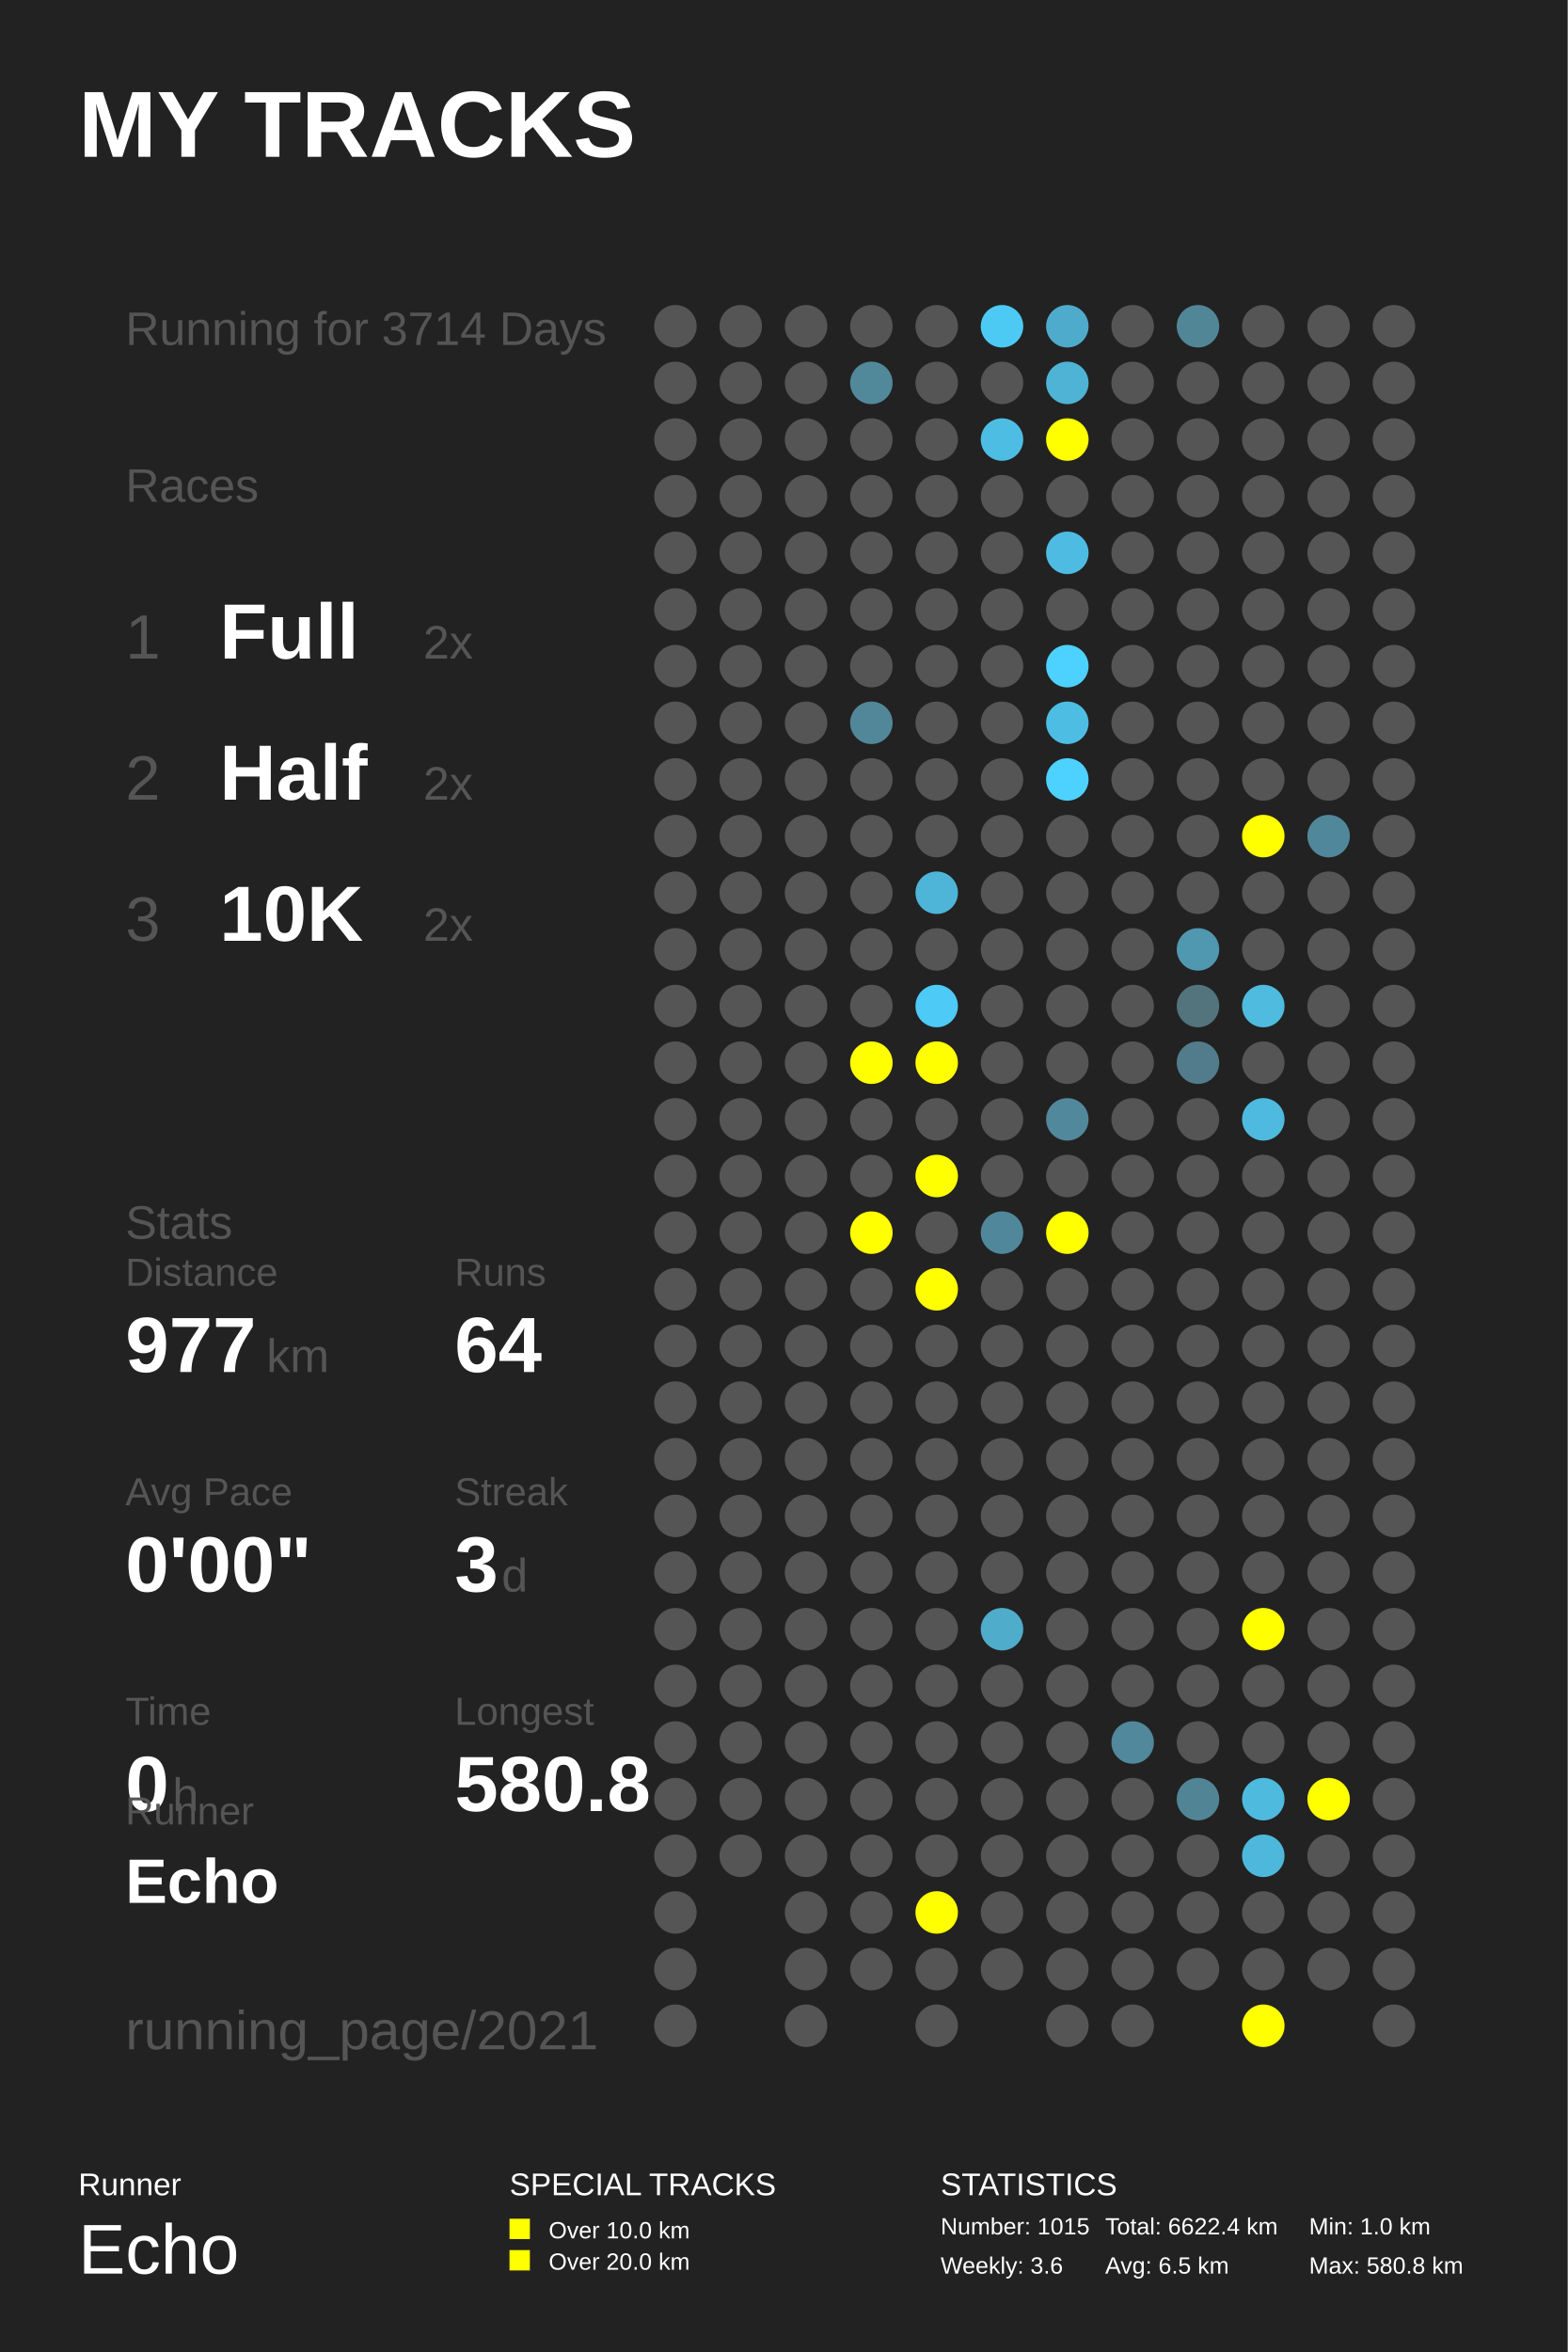
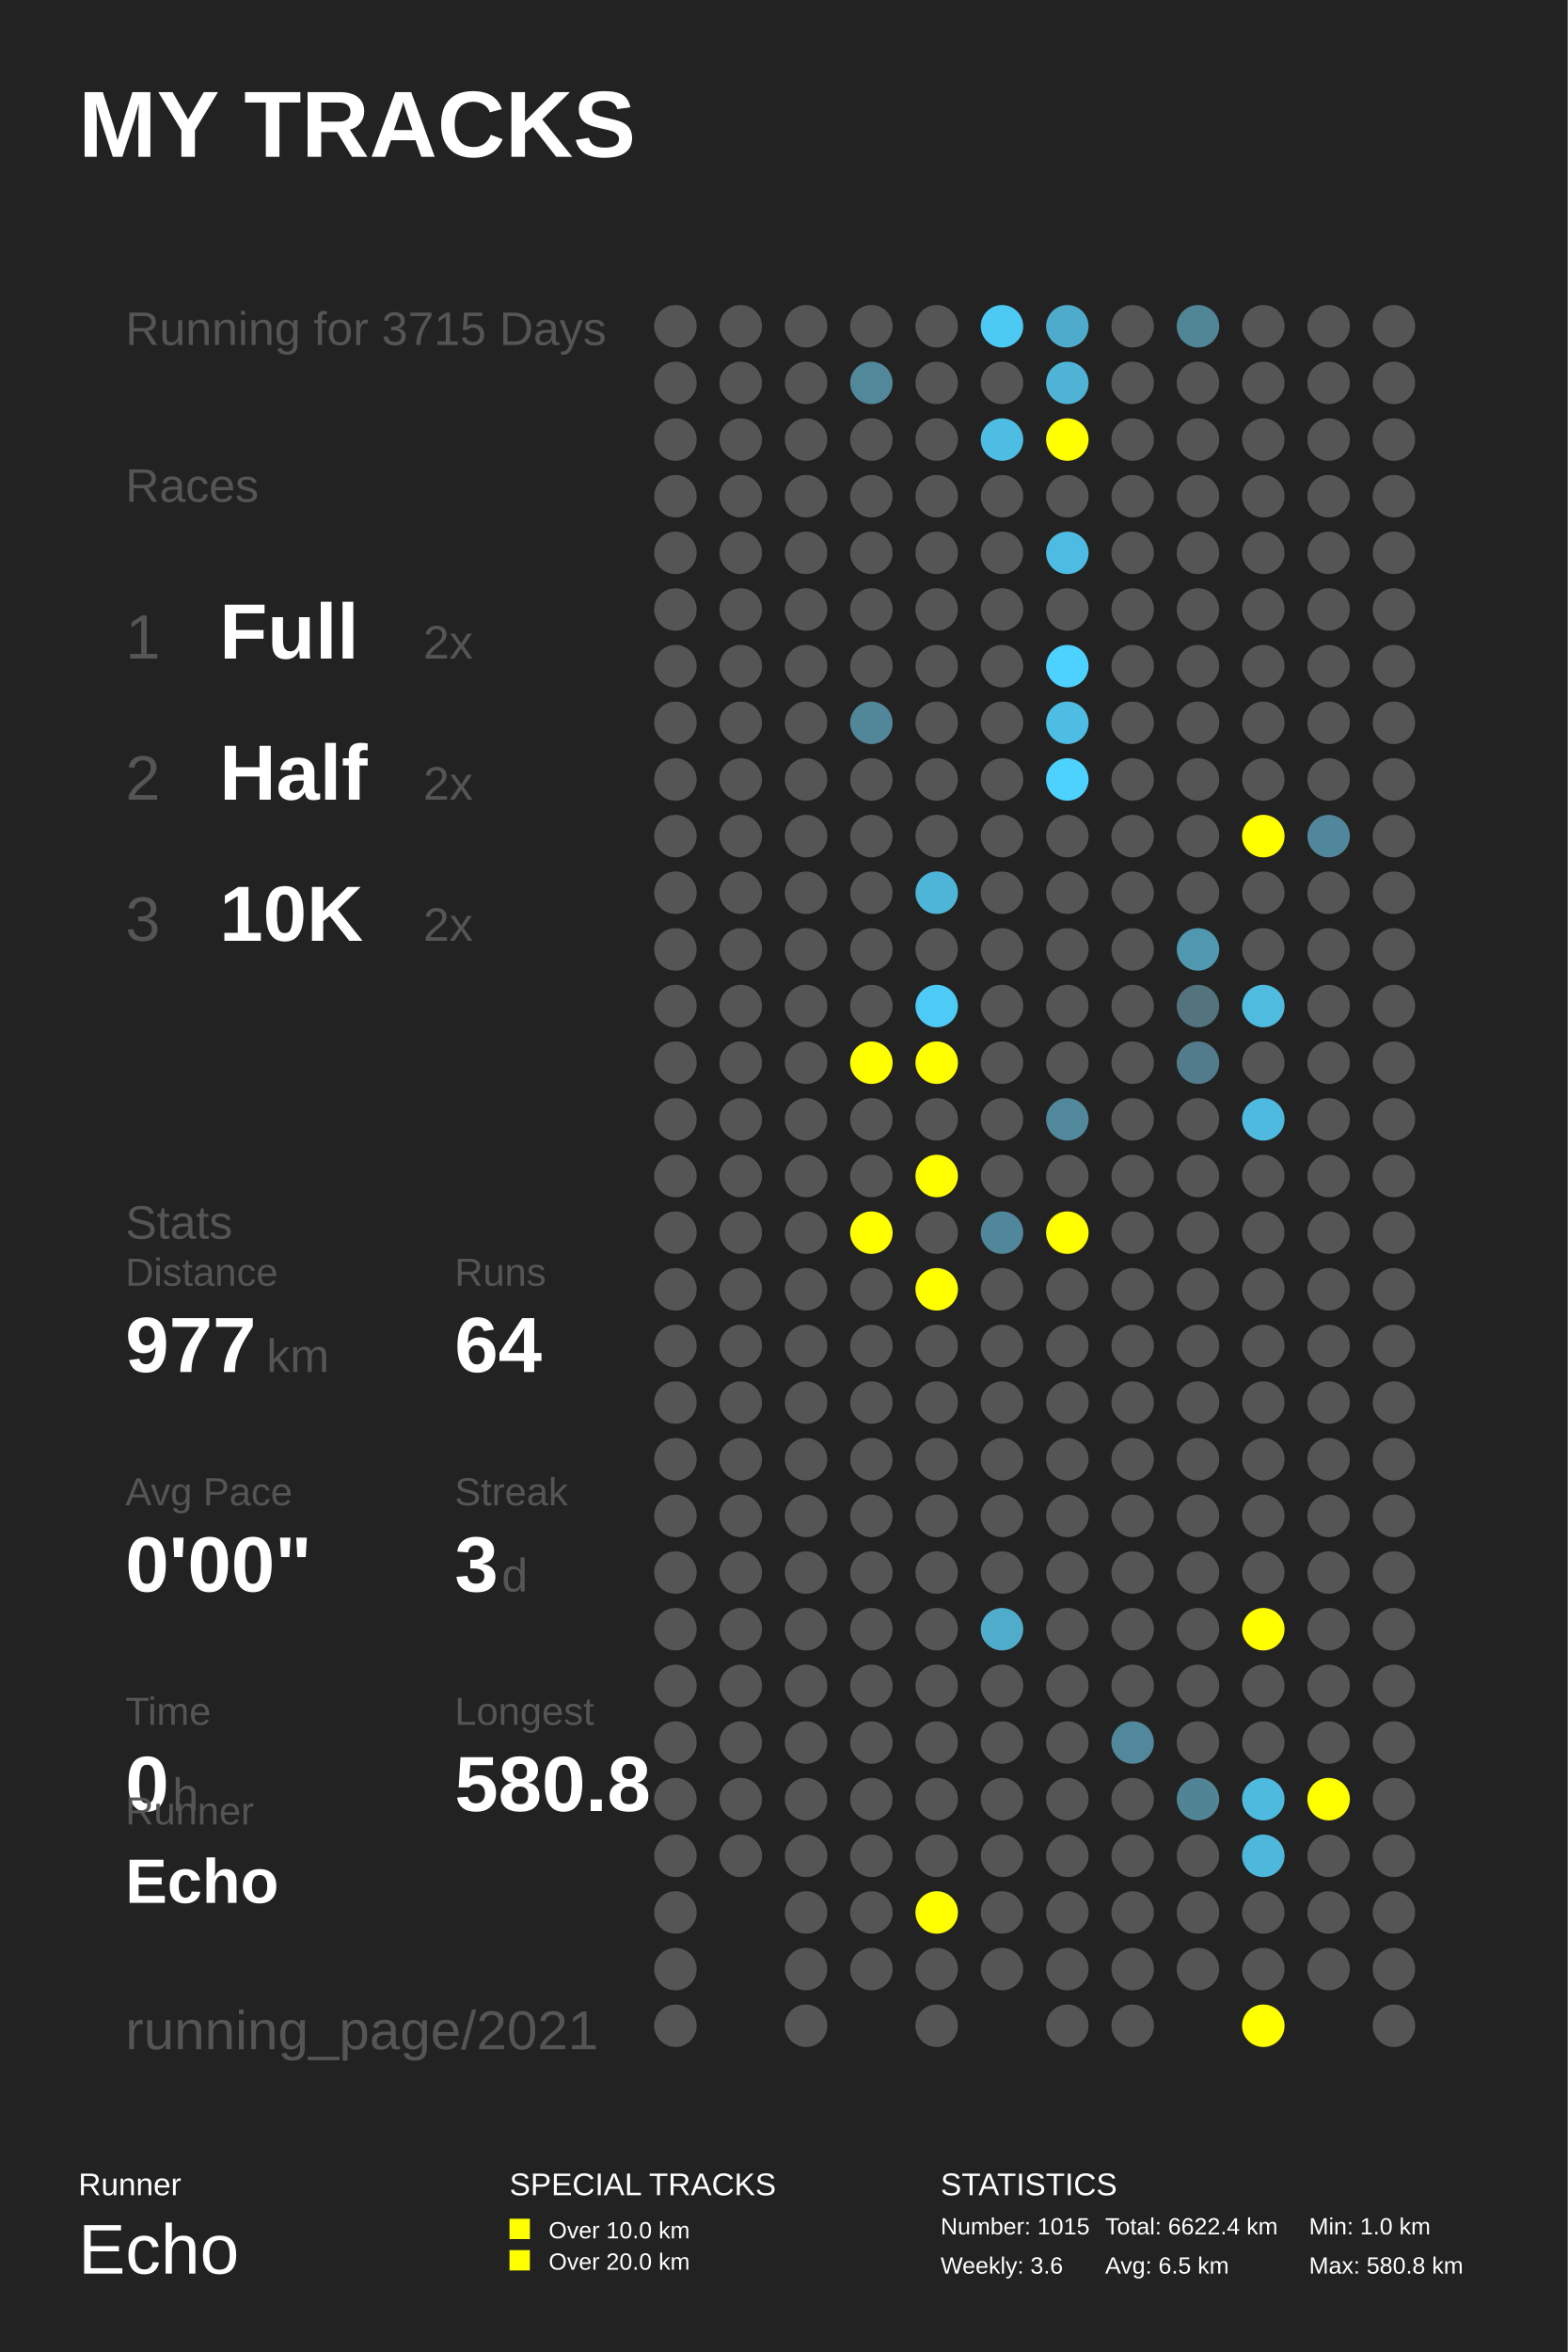
<svg xmlns="http://www.w3.org/2000/svg" baseProfile="full" height="300mm" version="1.1" viewBox="0,0,200,300" width="200mm">
  <defs />
  <rect fill="#222222" height="300" width="200" x="0" y="0" />
  <text fill="#FFFFFF" style="font-size:12px; font-family:Arial; font-weight:bold;" x="10" y="20">MY TRACKS</text>
  <text fill="#FFFFFF" style="font-size:4px; font-family:Arial" x="10" y="280">Runner</text>
  <text fill="#FFFFFF" style="font-size:9px; font-family:Arial" x="10" y="290">Echo</text>
  <text fill="#FFFFFF" style="font-size:4px; font-family:Arial" x="65" y="280">SPECIAL TRACKS</text>
  <rect fill="#FFFF00" height="2.6" width="2.6" x="65" y="283" />
  <text fill="#FFFFFF" style="font-size:3px; font-family:Arial" x="70" y="285.5">Over 10.0 km</text>
  <rect fill="#FFFF00" height="2.6" width="2.6" x="65" y="287" />
  <text fill="#FFFFFF" style="font-size:3px; font-family:Arial" x="70" y="289.5">Over 20.0 km</text>
  <text fill="#FFFFFF" style="font-size:4px; font-family:Arial" x="120" y="280">STATISTICS</text>
  <text fill="#FFFFFF" style="font-size:3px; font-family:Arial" x="120" y="285">Number: 1015</text>
  <text fill="#FFFFFF" style="font-size:3px; font-family:Arial" x="120" y="290">Weekly: 3.6</text>
  <text fill="#FFFFFF" style="font-size:3px; font-family:Arial" x="141" y="285">Total: 6622.4 km</text>
  <text fill="#FFFFFF" style="font-size:3px; font-family:Arial" x="141" y="290">Avg: 6.5 km</text>
  <text fill="#FFFFFF" style="font-size:3px; font-family:Arial" x="167" y="285">Min: 1.0 km</text>
  <text fill="#FFFFFF" style="font-size:3px; font-family:Arial" x="167" y="290">Max: 580.8 km</text>
-   <text fill="#555555" style="font-size:6px; font-family:Arial;" x="16" y="44">Running for 3714 Days</text>
+   <text fill="#555555" style="font-size:6px; font-family:Arial;" x="16" y="44">Running for 3715 Days</text>
  <text fill="#555555" style="font-size:6px; font-family:Arial;" x="16" y="64">Races</text>
  <text fill="#555555" style="font-size:8px; font-family:Arial;" x="16" y="84">1</text>
  <text fill="#FFFFFF" style="font-size:10px; font-family:Arial; font-weight:bold;" x="28" y="84">Full</text>
  <text fill="#555555" style="font-size:6px; font-family:Arial;" x="54" y="84">2x</text>
  <text fill="#555555" style="font-size:8px; font-family:Arial;" x="16" y="102">2</text>
  <text fill="#FFFFFF" style="font-size:10px; font-family:Arial; font-weight:bold;" x="28" y="102">Half</text>
  <text fill="#555555" style="font-size:6px; font-family:Arial;" x="54" y="102">2x</text>
  <text fill="#555555" style="font-size:8px; font-family:Arial;" x="16" y="120">3</text>
  <text fill="#FFFFFF" style="font-size:10px; font-family:Arial; font-weight:bold;" x="28" y="120">10K</text>
  <text fill="#555555" style="font-size:6px; font-family:Arial;" x="54" y="120">2x</text>
  <text fill="#555555" style="font-size:6px; font-family:Arial;" x="16" y="158">Stats</text>
  <text fill="#555555" style="font-size:5px; font-family:Arial;" x="16" y="164">Distance</text>
  <text fill="#FFFFFF" style="font-size:10px; font-family:Arial; font-weight:bold;" x="16" y="175">977</text>
  <text fill="#555555" style="font-size:6px; font-family:Arial;" x="34" y="175">km</text>
  <text fill="#555555" style="font-size:5px; font-family:Arial;" x="58" y="164">Runs</text>
  <text fill="#FFFFFF" style="font-size:10px; font-family:Arial; font-weight:bold;" x="58" y="175">64</text>
  <text fill="#555555" style="font-size:5px; font-family:Arial;" x="16" y="192">Avg Pace</text>
  <text fill="#FFFFFF" style="font-size:10px; font-family:Arial; font-weight:bold;" x="16" y="203">0'00"</text>
  <text fill="#555555" style="font-size:5px; font-family:Arial;" x="58" y="192">Streak</text>
  <text fill="#FFFFFF" style="font-size:10px; font-family:Arial; font-weight:bold;" x="58" y="203">3</text>
  <text fill="#555555" style="font-size:6px; font-family:Arial;" x="64" y="203">d</text>
  <text fill="#555555" style="font-size:5px; font-family:Arial;" x="16" y="220">Time</text>
  <text fill="#FFFFFF" style="font-size:10px; font-family:Arial; font-weight:bold;" x="16" y="231">0</text>
  <text fill="#555555" style="font-size:6px; font-family:Arial;" x="22" y="231">h</text>
  <text fill="#555555" style="font-size:5px; font-family:Arial;" x="58" y="220">Longest</text>
  <text fill="#FFFFFF" style="font-size:10px; font-family:Arial; font-weight:bold;" x="58" y="231">580.8</text>
  <text fill="#555555" style="font-size:5px; font-family:Arial;" x="16" y="232.71">Runner</text>
  <text fill="#FFFFFF" style="font-size:8px; font-family:Arial; font-weight:bold;" x="16" y="242.71">Echo</text>
  <text fill="#555555" style="font-size:7px; font-family:Arial;" x="16" y="261.387">running_page/2021</text>
  <circle cx="86.167" cy="41.613" fill="#555555" r="2.71" />
  <circle cx="86.167" cy="48.839" fill="#555555" r="2.71" />
  <circle cx="86.167" cy="56.065" fill="#555555" r="2.71" />
  <circle cx="86.167" cy="63.29" fill="#555555" r="2.71" />
  <circle cx="86.167" cy="70.516" fill="#555555" r="2.71" />
  <circle cx="86.167" cy="77.742" fill="#555555" r="2.71" />
  <circle cx="86.167" cy="84.968" fill="#555555" r="2.71" />
  <circle cx="86.167" cy="92.194" fill="#555555" r="2.71" />
  <circle cx="86.167" cy="99.419" fill="#555555" r="2.71" />
  <circle cx="86.167" cy="106.645" fill="#555555" r="2.71" />
  <circle cx="86.167" cy="113.871" fill="#555555" r="2.71" />
  <circle cx="86.167" cy="121.097" fill="#555555" r="2.71" />
  <circle cx="86.167" cy="128.323" fill="#555555" r="2.71" />
  <circle cx="86.167" cy="135.548" fill="#555555" r="2.71" />
  <circle cx="86.167" cy="142.774" fill="#555555" r="2.71" />
  <circle cx="86.167" cy="150.0" fill="#555555" r="2.71" />
  <circle cx="86.167" cy="157.226" fill="#555555" r="2.71" />
  <circle cx="86.167" cy="164.452" fill="#555555" r="2.71" />
  <circle cx="86.167" cy="171.677" fill="#555555" r="2.71" />
  <circle cx="86.167" cy="178.903" fill="#555555" r="2.71" />
  <circle cx="86.167" cy="186.129" fill="#555555" r="2.71" />
  <circle cx="86.167" cy="193.355" fill="#555555" r="2.71" />
  <circle cx="86.167" cy="200.581" fill="#555555" r="2.71" />
  <circle cx="86.167" cy="207.806" fill="#555555" r="2.71" />
  <circle cx="86.167" cy="215.032" fill="#555555" r="2.71" />
  <circle cx="86.167" cy="222.258" fill="#555555" r="2.71" />
  <circle cx="86.167" cy="229.484" fill="#555555" r="2.71" />
  <circle cx="86.167" cy="236.71" fill="#555555" r="2.71" />
  <circle cx="86.167" cy="243.935" fill="#555555" r="2.71" />
  <circle cx="86.167" cy="251.161" fill="#555555" r="2.71" />
  <circle cx="86.167" cy="258.387" fill="#555555" r="2.71" />
  <circle cx="94.5" cy="41.613" fill="#555555" r="2.71" />
  <circle cx="94.5" cy="48.839" fill="#555555" r="2.71" />
  <circle cx="94.5" cy="56.065" fill="#555555" r="2.71" />
  <circle cx="94.5" cy="63.29" fill="#555555" r="2.71" />
  <circle cx="94.5" cy="70.516" fill="#555555" r="2.71" />
  <circle cx="94.5" cy="77.742" fill="#555555" r="2.71" />
  <circle cx="94.5" cy="84.968" fill="#555555" r="2.71" />
  <circle cx="94.5" cy="92.194" fill="#555555" r="2.71" />
  <circle cx="94.5" cy="99.419" fill="#555555" r="2.71" />
  <circle cx="94.5" cy="106.645" fill="#555555" r="2.71" />
  <circle cx="94.5" cy="113.871" fill="#555555" r="2.71" />
  <circle cx="94.5" cy="121.097" fill="#555555" r="2.71" />
  <circle cx="94.5" cy="128.323" fill="#555555" r="2.71" />
  <circle cx="94.5" cy="135.548" fill="#555555" r="2.71" />
  <circle cx="94.5" cy="142.774" fill="#555555" r="2.71" />
  <circle cx="94.5" cy="150.0" fill="#555555" r="2.71" />
  <circle cx="94.5" cy="157.226" fill="#555555" r="2.71" />
  <circle cx="94.5" cy="164.452" fill="#555555" r="2.71" />
  <circle cx="94.5" cy="171.677" fill="#555555" r="2.71" />
  <circle cx="94.5" cy="178.903" fill="#555555" r="2.71" />
  <circle cx="94.5" cy="186.129" fill="#555555" r="2.71" />
  <circle cx="94.5" cy="193.355" fill="#555555" r="2.71" />
  <circle cx="94.5" cy="200.581" fill="#555555" r="2.71" />
  <circle cx="94.5" cy="207.806" fill="#555555" r="2.71" />
  <circle cx="94.5" cy="215.032" fill="#555555" r="2.71" />
  <circle cx="94.5" cy="222.258" fill="#555555" r="2.71" />
  <circle cx="94.5" cy="229.484" fill="#555555" r="2.71" />
  <circle cx="94.5" cy="236.71" fill="#555555" r="2.71" />
  <circle cx="102.833" cy="41.613" fill="#555555" r="2.71" />
  <circle cx="102.833" cy="48.839" fill="#555555" r="2.71" />
  <circle cx="102.833" cy="56.065" fill="#555555" r="2.71" />
  <circle cx="102.833" cy="63.29" fill="#555555" r="2.71" />
  <circle cx="102.833" cy="70.516" fill="#555555" r="2.71" />
  <circle cx="102.833" cy="77.742" fill="#555555" r="2.71" />
  <circle cx="102.833" cy="84.968" fill="#555555" r="2.71" />
  <circle cx="102.833" cy="92.194" fill="#555555" r="2.71" />
  <circle cx="102.833" cy="99.419" fill="#555555" r="2.71" />
  <circle cx="102.833" cy="106.645" fill="#555555" r="2.71" />
  <circle cx="102.833" cy="113.871" fill="#555555" r="2.71" />
  <circle cx="102.833" cy="121.097" fill="#555555" r="2.71" />
  <circle cx="102.833" cy="128.323" fill="#555555" r="2.71" />
  <circle cx="102.833" cy="135.548" fill="#555555" r="2.71" />
  <circle cx="102.833" cy="142.774" fill="#555555" r="2.71" />
  <circle cx="102.833" cy="150.0" fill="#555555" r="2.71" />
  <circle cx="102.833" cy="157.226" fill="#555555" r="2.71" />
  <circle cx="102.833" cy="164.452" fill="#555555" r="2.71" />
  <circle cx="102.833" cy="171.677" fill="#555555" r="2.71" />
  <circle cx="102.833" cy="178.903" fill="#555555" r="2.71" />
  <circle cx="102.833" cy="186.129" fill="#555555" r="2.71" />
  <circle cx="102.833" cy="193.355" fill="#555555" r="2.71" />
  <circle cx="102.833" cy="200.581" fill="#555555" r="2.71" />
  <circle cx="102.833" cy="207.806" fill="#555555" r="2.71" />
  <circle cx="102.833" cy="215.032" fill="#555555" r="2.71" />
  <circle cx="102.833" cy="222.258" fill="#555555" r="2.71" />
  <circle cx="102.833" cy="229.484" fill="#555555" r="2.71" />
  <circle cx="102.833" cy="236.71" fill="#555555" r="2.71" />
  <circle cx="102.833" cy="243.935" fill="#555555" r="2.71" />
  <circle cx="102.833" cy="251.161" fill="#555555" r="2.71" />
  <circle cx="102.833" cy="258.387" fill="#555555" r="2.71" />
  <circle cx="111.167" cy="41.613" fill="#555555" r="2.71" />
  <circle cx="111.167" cy="48.839" fill="#51889a" r="2.71" />
  <circle cx="111.167" cy="56.065" fill="#555555" r="2.71" />
  <circle cx="111.167" cy="63.29" fill="#555555" r="2.71" />
  <circle cx="111.167" cy="70.516" fill="#555555" r="2.71" />
  <circle cx="111.167" cy="77.742" fill="#555555" r="2.71" />
  <circle cx="111.167" cy="84.968" fill="#555555" r="2.71" />
  <circle cx="111.167" cy="92.194" fill="#518799" r="2.71" />
  <circle cx="111.167" cy="99.419" fill="#555555" r="2.71" />
  <circle cx="111.167" cy="106.645" fill="#555555" r="2.71" />
  <circle cx="111.167" cy="113.871" fill="#555555" r="2.71" />
  <circle cx="111.167" cy="121.097" fill="#555555" r="2.71" />
  <circle cx="111.167" cy="128.323" fill="#555555" r="2.71" />
  <circle cx="111.167" cy="135.548" fill="#FFFF00" r="2.71" />
  <circle cx="111.167" cy="142.774" fill="#555555" r="2.71" />
  <circle cx="111.167" cy="150.0" fill="#555555" r="2.71" />
  <circle cx="111.167" cy="157.226" fill="#FFFF00" r="2.71" />
  <circle cx="111.167" cy="164.452" fill="#555555" r="2.71" />
  <circle cx="111.167" cy="171.677" fill="#555555" r="2.71" />
  <circle cx="111.167" cy="178.903" fill="#555555" r="2.71" />
  <circle cx="111.167" cy="186.129" fill="#555555" r="2.71" />
  <circle cx="111.167" cy="193.355" fill="#555555" r="2.71" />
  <circle cx="111.167" cy="200.581" fill="#555555" r="2.71" />
  <circle cx="111.167" cy="207.806" fill="#555555" r="2.71" />
  <circle cx="111.167" cy="215.032" fill="#555555" r="2.71" />
  <circle cx="111.167" cy="222.258" fill="#555555" r="2.71" />
  <circle cx="111.167" cy="229.484" fill="#555555" r="2.71" />
  <circle cx="111.167" cy="236.71" fill="#555555" r="2.71" />
  <circle cx="111.167" cy="243.935" fill="#555555" r="2.71" />
  <circle cx="111.167" cy="251.161" fill="#555555" r="2.71" />
  <circle cx="119.5" cy="41.613" fill="#555555" r="2.71" />
  <circle cx="119.5" cy="48.839" fill="#555555" r="2.71" />
  <circle cx="119.5" cy="56.065" fill="#555555" r="2.71" />
  <circle cx="119.5" cy="63.29" fill="#555555" r="2.71" />
  <circle cx="119.5" cy="70.516" fill="#555555" r="2.71" />
  <circle cx="119.5" cy="77.742" fill="#555555" r="2.71" />
  <circle cx="119.5" cy="84.968" fill="#555555" r="2.71" />
  <circle cx="119.5" cy="92.194" fill="#555555" r="2.71" />
  <circle cx="119.5" cy="99.419" fill="#555555" r="2.71" />
  <circle cx="119.5" cy="106.645" fill="#555555" r="2.71" />
  <circle cx="119.5" cy="113.871" fill="#4eb5d8" r="2.71" />
  <circle cx="119.5" cy="121.097" fill="#555555" r="2.71" />
  <circle cx="119.5" cy="128.323" fill="#4dcaf5" r="2.71" />
  <circle cx="119.5" cy="135.548" fill="#FFFF00" r="2.71" />
  <circle cx="119.5" cy="142.774" fill="#555555" r="2.71" />
  <circle cx="119.5" cy="150.0" fill="#FFFF00" r="2.71" />
  <circle cx="119.5" cy="157.226" fill="#555555" r="2.71" />
  <circle cx="119.5" cy="164.452" fill="#FFFF00" r="2.71" />
  <circle cx="119.5" cy="171.677" fill="#555555" r="2.71" />
  <circle cx="119.5" cy="178.903" fill="#555555" r="2.71" />
  <circle cx="119.5" cy="186.129" fill="#555555" r="2.71" />
  <circle cx="119.5" cy="193.355" fill="#555555" r="2.71" />
  <circle cx="119.5" cy="200.581" fill="#555555" r="2.71" />
  <circle cx="119.5" cy="207.806" fill="#555555" r="2.71" />
  <circle cx="119.5" cy="215.032" fill="#555555" r="2.71" />
  <circle cx="119.5" cy="222.258" fill="#555555" r="2.71" />
  <circle cx="119.5" cy="229.484" fill="#555555" r="2.71" />
  <circle cx="119.5" cy="236.71" fill="#555555" r="2.71" />
  <circle cx="119.5" cy="243.935" fill="#FFFF00" r="2.71" />
  <circle cx="119.5" cy="251.161" fill="#555555" r="2.71" />
  <circle cx="119.5" cy="258.387" fill="#555555" r="2.71" />
  <circle cx="127.833" cy="41.613" fill="#4dcaf4" r="2.71" />
  <circle cx="127.833" cy="48.839" fill="#555555" r="2.71" />
  <circle cx="127.833" cy="56.065" fill="#4ebde3" r="2.71" />
  <circle cx="127.833" cy="63.29" fill="#555555" r="2.71" />
  <circle cx="127.833" cy="70.516" fill="#555555" r="2.71" />
  <circle cx="127.833" cy="77.742" fill="#555555" r="2.71" />
  <circle cx="127.833" cy="84.968" fill="#555555" r="2.71" />
  <circle cx="127.833" cy="92.194" fill="#555555" r="2.71" />
  <circle cx="127.833" cy="99.419" fill="#555555" r="2.71" />
  <circle cx="127.833" cy="106.645" fill="#555555" r="2.71" />
  <circle cx="127.833" cy="113.871" fill="#555555" r="2.71" />
  <circle cx="127.833" cy="121.097" fill="#555555" r="2.71" />
  <circle cx="127.833" cy="128.323" fill="#555555" r="2.71" />
  <circle cx="127.833" cy="135.548" fill="#555555" r="2.71" />
  <circle cx="127.833" cy="142.774" fill="#555555" r="2.71" />
  <circle cx="127.833" cy="150.0" fill="#555555" r="2.71" />
  <circle cx="127.833" cy="157.226" fill="#51879a" r="2.71" />
  <circle cx="127.833" cy="164.452" fill="#555555" r="2.71" />
  <circle cx="127.833" cy="171.677" fill="#555555" r="2.71" />
  <circle cx="127.833" cy="178.903" fill="#555555" r="2.71" />
  <circle cx="127.833" cy="186.129" fill="#555555" r="2.71" />
  <circle cx="127.833" cy="193.355" fill="#555555" r="2.71" />
  <circle cx="127.833" cy="200.581" fill="#555555" r="2.71" />
  <circle cx="127.833" cy="207.806" fill="#4faccb" r="2.71" />
  <circle cx="127.833" cy="215.032" fill="#555555" r="2.71" />
  <circle cx="127.833" cy="222.258" fill="#555555" r="2.71" />
  <circle cx="127.833" cy="229.484" fill="#555555" r="2.71" />
  <circle cx="127.833" cy="236.71" fill="#555555" r="2.71" />
  <circle cx="127.833" cy="243.935" fill="#555555" r="2.71" />
  <circle cx="127.833" cy="251.161" fill="#555555" r="2.71" />
  <circle cx="136.167" cy="41.613" fill="#4fabcb" r="2.71" />
  <circle cx="136.167" cy="48.839" fill="#4eb3d5" r="2.71" />
  <circle cx="136.167" cy="56.065" fill="#FFFF00" r="2.71" />
  <circle cx="136.167" cy="63.29" fill="#555555" r="2.71" />
  <circle cx="136.167" cy="70.516" fill="#4ebce2" r="2.71" />
  <circle cx="136.167" cy="77.742" fill="#555555" r="2.71" />
  <circle cx="136.167" cy="84.968" fill="#4dd1fe" r="2.71" />
  <circle cx="136.167" cy="92.194" fill="#4ebde3" r="2.71" />
  <circle cx="136.167" cy="99.419" fill="#4dd1fe" r="2.71" />
  <circle cx="136.167" cy="106.645" fill="#555555" r="2.71" />
  <circle cx="136.167" cy="113.871" fill="#555555" r="2.71" />
  <circle cx="136.167" cy="121.097" fill="#555555" r="2.71" />
  <circle cx="136.167" cy="128.323" fill="#555555" r="2.71" />
  <circle cx="136.167" cy="135.548" fill="#555555" r="2.71" />
  <circle cx="136.167" cy="142.774" fill="#51889b" r="2.71" />
  <circle cx="136.167" cy="150.0" fill="#555555" r="2.71" />
  <circle cx="136.167" cy="157.226" fill="#FFFF00" r="2.71" />
  <circle cx="136.167" cy="164.452" fill="#555555" r="2.71" />
  <circle cx="136.167" cy="171.677" fill="#555555" r="2.71" />
  <circle cx="136.167" cy="178.903" fill="#555555" r="2.71" />
  <circle cx="136.167" cy="186.129" fill="#555555" r="2.71" />
  <circle cx="136.167" cy="193.355" fill="#555555" r="2.71" />
  <circle cx="136.167" cy="200.581" fill="#555555" r="2.71" />
  <circle cx="136.167" cy="207.806" fill="#555555" r="2.71" />
  <circle cx="136.167" cy="215.032" fill="#555555" r="2.71" />
  <circle cx="136.167" cy="222.258" fill="#555555" r="2.71" />
  <circle cx="136.167" cy="229.484" fill="#555555" r="2.71" />
  <circle cx="136.167" cy="236.71" fill="#555555" r="2.71" />
  <circle cx="136.167" cy="243.935" fill="#555555" r="2.71" />
  <circle cx="136.167" cy="251.161" fill="#555555" r="2.71" />
  <circle cx="136.167" cy="258.387" fill="#555555" r="2.71" />
  <circle cx="144.5" cy="41.613" fill="#555555" r="2.71" />
  <circle cx="144.5" cy="48.839" fill="#555555" r="2.71" />
  <circle cx="144.5" cy="56.065" fill="#555555" r="2.71" />
  <circle cx="144.5" cy="63.29" fill="#555555" r="2.71" />
  <circle cx="144.5" cy="70.516" fill="#555555" r="2.71" />
  <circle cx="144.5" cy="77.742" fill="#555555" r="2.71" />
  <circle cx="144.5" cy="84.968" fill="#555555" r="2.71" />
  <circle cx="144.5" cy="92.194" fill="#555555" r="2.71" />
  <circle cx="144.5" cy="99.419" fill="#555555" r="2.71" />
  <circle cx="144.5" cy="106.645" fill="#555555" r="2.71" />
  <circle cx="144.5" cy="113.871" fill="#555555" r="2.71" />
  <circle cx="144.5" cy="121.097" fill="#555555" r="2.71" />
  <circle cx="144.5" cy="128.323" fill="#555555" r="2.71" />
  <circle cx="144.5" cy="135.548" fill="#555555" r="2.71" />
  <circle cx="144.5" cy="142.774" fill="#555555" r="2.71" />
  <circle cx="144.5" cy="150.0" fill="#555555" r="2.71" />
  <circle cx="144.5" cy="157.226" fill="#555555" r="2.71" />
  <circle cx="144.5" cy="164.452" fill="#555555" r="2.71" />
  <circle cx="144.5" cy="171.677" fill="#555555" r="2.71" />
  <circle cx="144.5" cy="178.903" fill="#555555" r="2.71" />
  <circle cx="144.5" cy="186.129" fill="#555555" r="2.71" />
  <circle cx="144.5" cy="193.355" fill="#555555" r="2.71" />
  <circle cx="144.5" cy="200.581" fill="#555555" r="2.71" />
  <circle cx="144.5" cy="207.806" fill="#555555" r="2.71" />
  <circle cx="144.5" cy="215.032" fill="#555555" r="2.71" />
  <circle cx="144.5" cy="222.258" fill="#51889b" r="2.71" />
  <circle cx="144.5" cy="229.484" fill="#555555" r="2.71" />
  <circle cx="144.5" cy="236.71" fill="#555555" r="2.71" />
  <circle cx="144.5" cy="243.935" fill="#555555" r="2.71" />
  <circle cx="144.5" cy="251.161" fill="#555555" r="2.71" />
  <circle cx="144.5" cy="258.387" fill="#555555" r="2.71" />
  <circle cx="152.833" cy="41.613" fill="#518697" r="2.71" />
  <circle cx="152.833" cy="48.839" fill="#555555" r="2.71" />
  <circle cx="152.833" cy="56.065" fill="#555555" r="2.71" />
  <circle cx="152.833" cy="63.29" fill="#555555" r="2.71" />
  <circle cx="152.833" cy="70.516" fill="#555555" r="2.71" />
  <circle cx="152.833" cy="77.742" fill="#555555" r="2.71" />
  <circle cx="152.833" cy="84.968" fill="#555555" r="2.71" />
  <circle cx="152.833" cy="92.194" fill="#555555" r="2.71" />
  <circle cx="152.833" cy="99.419" fill="#555555" r="2.71" />
  <circle cx="152.833" cy="106.645" fill="#555555" r="2.71" />
  <circle cx="152.833" cy="113.871" fill="#555555" r="2.71" />
  <circle cx="152.833" cy="121.097" fill="#5098b0" r="2.71" />
  <circle cx="152.833" cy="128.323" fill="#53737d" r="2.71" />
  <circle cx="152.833" cy="135.548" fill="#527c8b" r="2.71" />
  <circle cx="152.833" cy="142.774" fill="#555555" r="2.71" />
  <circle cx="152.833" cy="150.0" fill="#555555" r="2.71" />
  <circle cx="152.833" cy="157.226" fill="#555555" r="2.71" />
  <circle cx="152.833" cy="164.452" fill="#555555" r="2.71" />
  <circle cx="152.833" cy="171.677" fill="#555555" r="2.71" />
  <circle cx="152.833" cy="178.903" fill="#555555" r="2.71" />
  <circle cx="152.833" cy="186.129" fill="#555555" r="2.71" />
  <circle cx="152.833" cy="193.355" fill="#555555" r="2.71" />
  <circle cx="152.833" cy="200.581" fill="#555555" r="2.71" />
  <circle cx="152.833" cy="207.806" fill="#555555" r="2.71" />
  <circle cx="152.833" cy="215.032" fill="#555555" r="2.71" />
  <circle cx="152.833" cy="222.258" fill="#555555" r="2.71" />
  <circle cx="152.833" cy="229.484" fill="#518495" r="2.71" />
  <circle cx="152.833" cy="236.71" fill="#555555" r="2.71" />
  <circle cx="152.833" cy="243.935" fill="#555555" r="2.71" />
  <circle cx="152.833" cy="251.161" fill="#555555" r="2.71" />
  <circle cx="161.167" cy="41.613" fill="#555555" r="2.71" />
  <circle cx="161.167" cy="48.839" fill="#555555" r="2.71" />
  <circle cx="161.167" cy="56.065" fill="#555555" r="2.71" />
  <circle cx="161.167" cy="63.29" fill="#555555" r="2.71" />
  <circle cx="161.167" cy="70.516" fill="#555555" r="2.71" />
  <circle cx="161.167" cy="77.742" fill="#555555" r="2.71" />
  <circle cx="161.167" cy="84.968" fill="#555555" r="2.71" />
  <circle cx="161.167" cy="92.194" fill="#555555" r="2.71" />
  <circle cx="161.167" cy="99.419" fill="#555555" r="2.71" />
  <circle cx="161.167" cy="106.645" fill="#FFFF00" r="2.71" />
  <circle cx="161.167" cy="113.871" fill="#555555" r="2.71" />
  <circle cx="161.167" cy="121.097" fill="#555555" r="2.71" />
  <circle cx="161.167" cy="128.323" fill="#4ebbdf" r="2.71" />
  <circle cx="161.167" cy="135.548" fill="#555555" r="2.71" />
  <circle cx="161.167" cy="142.774" fill="#4ebadf" r="2.71" />
  <circle cx="161.167" cy="150.0" fill="#555555" r="2.71" />
  <circle cx="161.167" cy="157.226" fill="#555555" r="2.71" />
  <circle cx="161.167" cy="164.452" fill="#555555" r="2.71" />
  <circle cx="161.167" cy="171.677" fill="#555555" r="2.71" />
  <circle cx="161.167" cy="178.903" fill="#555555" r="2.71" />
  <circle cx="161.167" cy="186.129" fill="#555555" r="2.71" />
  <circle cx="161.167" cy="193.355" fill="#555555" r="2.71" />
  <circle cx="161.167" cy="200.581" fill="#555555" r="2.71" />
  <circle cx="161.167" cy="207.806" fill="#FFFF00" r="2.71" />
  <circle cx="161.167" cy="215.032" fill="#555555" r="2.71" />
  <circle cx="161.167" cy="222.258" fill="#555555" r="2.71" />
  <circle cx="161.167" cy="229.484" fill="#4ebade" r="2.71" />
  <circle cx="161.167" cy="236.71" fill="#4eb8dc" r="2.71" />
  <circle cx="161.167" cy="243.935" fill="#555555" r="2.71" />
  <circle cx="161.167" cy="251.161" fill="#555555" r="2.71" />
  <circle cx="161.167" cy="258.387" fill="#FFFF00" r="2.71" />
  <circle cx="169.5" cy="41.613" fill="#555555" r="2.71" />
  <circle cx="169.5" cy="48.839" fill="#555555" r="2.71" />
  <circle cx="169.5" cy="56.065" fill="#555555" r="2.71" />
  <circle cx="169.5" cy="63.29" fill="#555555" r="2.71" />
  <circle cx="169.5" cy="70.516" fill="#555555" r="2.71" />
  <circle cx="169.5" cy="77.742" fill="#555555" r="2.71" />
  <circle cx="169.5" cy="84.968" fill="#555555" r="2.71" />
  <circle cx="169.5" cy="92.194" fill="#555555" r="2.71" />
  <circle cx="169.5" cy="99.419" fill="#555555" r="2.71" />
  <circle cx="169.5" cy="106.645" fill="#51879a" r="2.71" />
  <circle cx="169.5" cy="113.871" fill="#555555" r="2.71" />
  <circle cx="169.5" cy="121.097" fill="#555555" r="2.71" />
  <circle cx="169.5" cy="128.323" fill="#555555" r="2.71" />
  <circle cx="169.5" cy="135.548" fill="#555555" r="2.71" />
  <circle cx="169.5" cy="142.774" fill="#555555" r="2.71" />
  <circle cx="169.5" cy="150.0" fill="#555555" r="2.71" />
  <circle cx="169.5" cy="157.226" fill="#555555" r="2.71" />
  <circle cx="169.5" cy="164.452" fill="#555555" r="2.71" />
  <circle cx="169.5" cy="171.677" fill="#555555" r="2.71" />
  <circle cx="169.5" cy="178.903" fill="#555555" r="2.71" />
  <circle cx="169.5" cy="186.129" fill="#555555" r="2.71" />
  <circle cx="169.5" cy="193.355" fill="#555555" r="2.71" />
  <circle cx="169.5" cy="200.581" fill="#555555" r="2.71" />
  <circle cx="169.5" cy="207.806" fill="#555555" r="2.71" />
  <circle cx="169.5" cy="215.032" fill="#555555" r="2.71" />
  <circle cx="169.5" cy="222.258" fill="#555555" r="2.71" />
  <circle cx="169.5" cy="229.484" fill="#FFFF00" r="2.71" />
  <circle cx="169.5" cy="236.71" fill="#555555" r="2.71" />
  <circle cx="169.5" cy="243.935" fill="#555555" r="2.71" />
  <circle cx="169.5" cy="251.161" fill="#555555" r="2.71" />
  <circle cx="177.833" cy="41.613" fill="#555555" r="2.71" />
  <circle cx="177.833" cy="48.839" fill="#555555" r="2.71" />
  <circle cx="177.833" cy="56.065" fill="#555555" r="2.71" />
  <circle cx="177.833" cy="63.29" fill="#555555" r="2.71" />
  <circle cx="177.833" cy="70.516" fill="#555555" r="2.71" />
  <circle cx="177.833" cy="77.742" fill="#555555" r="2.71" />
  <circle cx="177.833" cy="84.968" fill="#555555" r="2.71" />
  <circle cx="177.833" cy="92.194" fill="#555555" r="2.71" />
  <circle cx="177.833" cy="99.419" fill="#555555" r="2.71" />
  <circle cx="177.833" cy="106.645" fill="#555555" r="2.71" />
  <circle cx="177.833" cy="113.871" fill="#555555" r="2.71" />
  <circle cx="177.833" cy="121.097" fill="#555555" r="2.71" />
  <circle cx="177.833" cy="128.323" fill="#555555" r="2.71" />
  <circle cx="177.833" cy="135.548" fill="#555555" r="2.71" />
  <circle cx="177.833" cy="142.774" fill="#555555" r="2.71" />
  <circle cx="177.833" cy="150.0" fill="#555555" r="2.71" />
  <circle cx="177.833" cy="157.226" fill="#555555" r="2.71" />
  <circle cx="177.833" cy="164.452" fill="#555555" r="2.71" />
  <circle cx="177.833" cy="171.677" fill="#555555" r="2.71" />
  <circle cx="177.833" cy="178.903" fill="#555555" r="2.71" />
  <circle cx="177.833" cy="186.129" fill="#555555" r="2.71" />
  <circle cx="177.833" cy="193.355" fill="#555555" r="2.71" />
  <circle cx="177.833" cy="200.581" fill="#555555" r="2.71" />
  <circle cx="177.833" cy="207.806" fill="#555555" r="2.71" />
  <circle cx="177.833" cy="215.032" fill="#555555" r="2.71" />
  <circle cx="177.833" cy="222.258" fill="#555555" r="2.71" />
  <circle cx="177.833" cy="229.484" fill="#555555" r="2.71" />
  <circle cx="177.833" cy="236.71" fill="#555555" r="2.71" />
  <circle cx="177.833" cy="243.935" fill="#555555" r="2.71" />
  <circle cx="177.833" cy="251.161" fill="#555555" r="2.71" />
  <circle cx="177.833" cy="258.387" fill="#555555" r="2.71" />
</svg>
